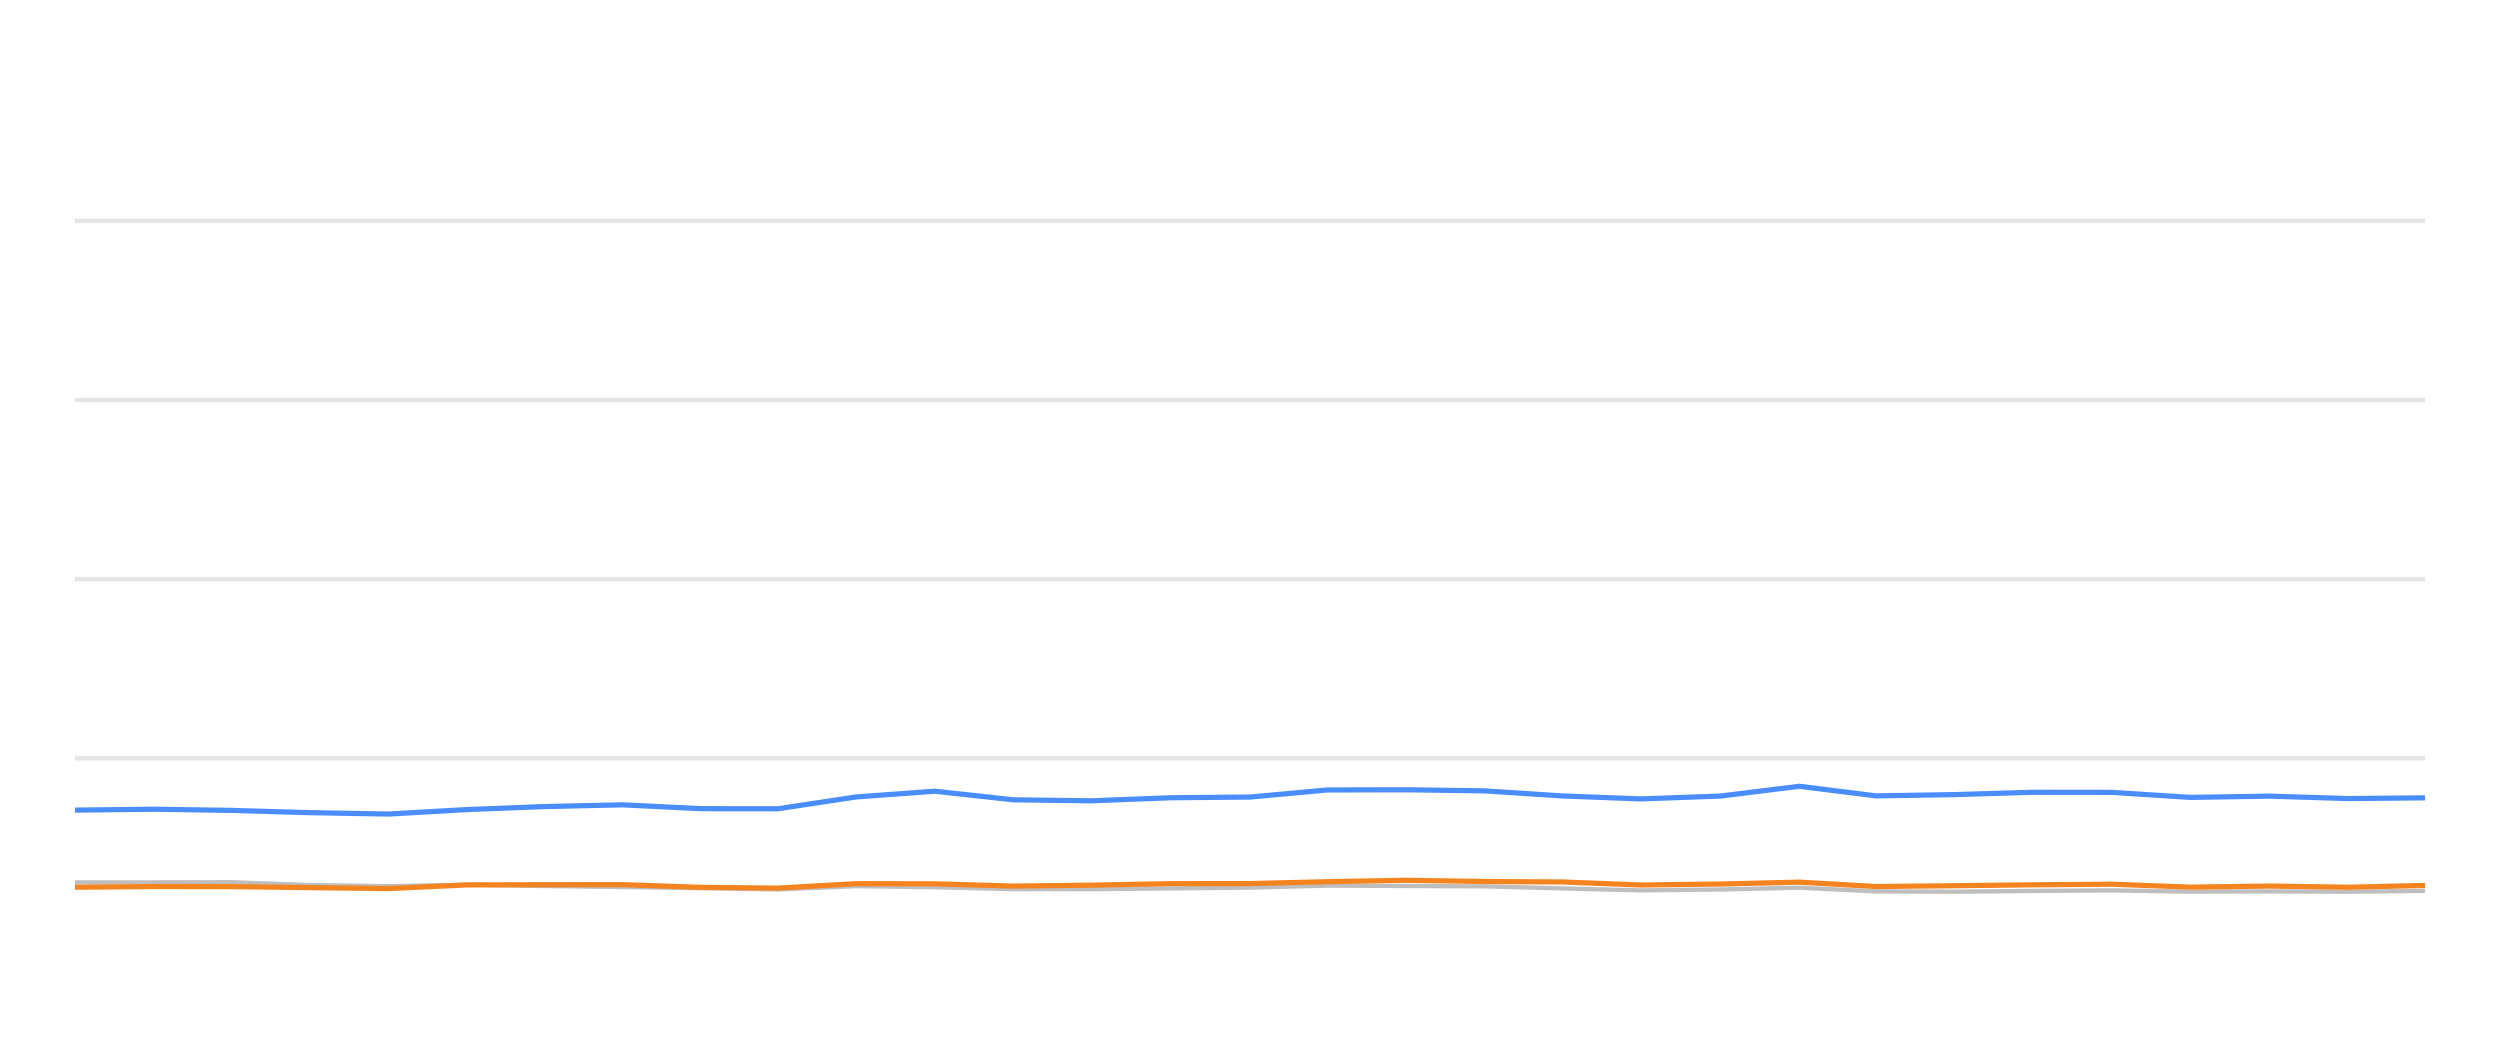
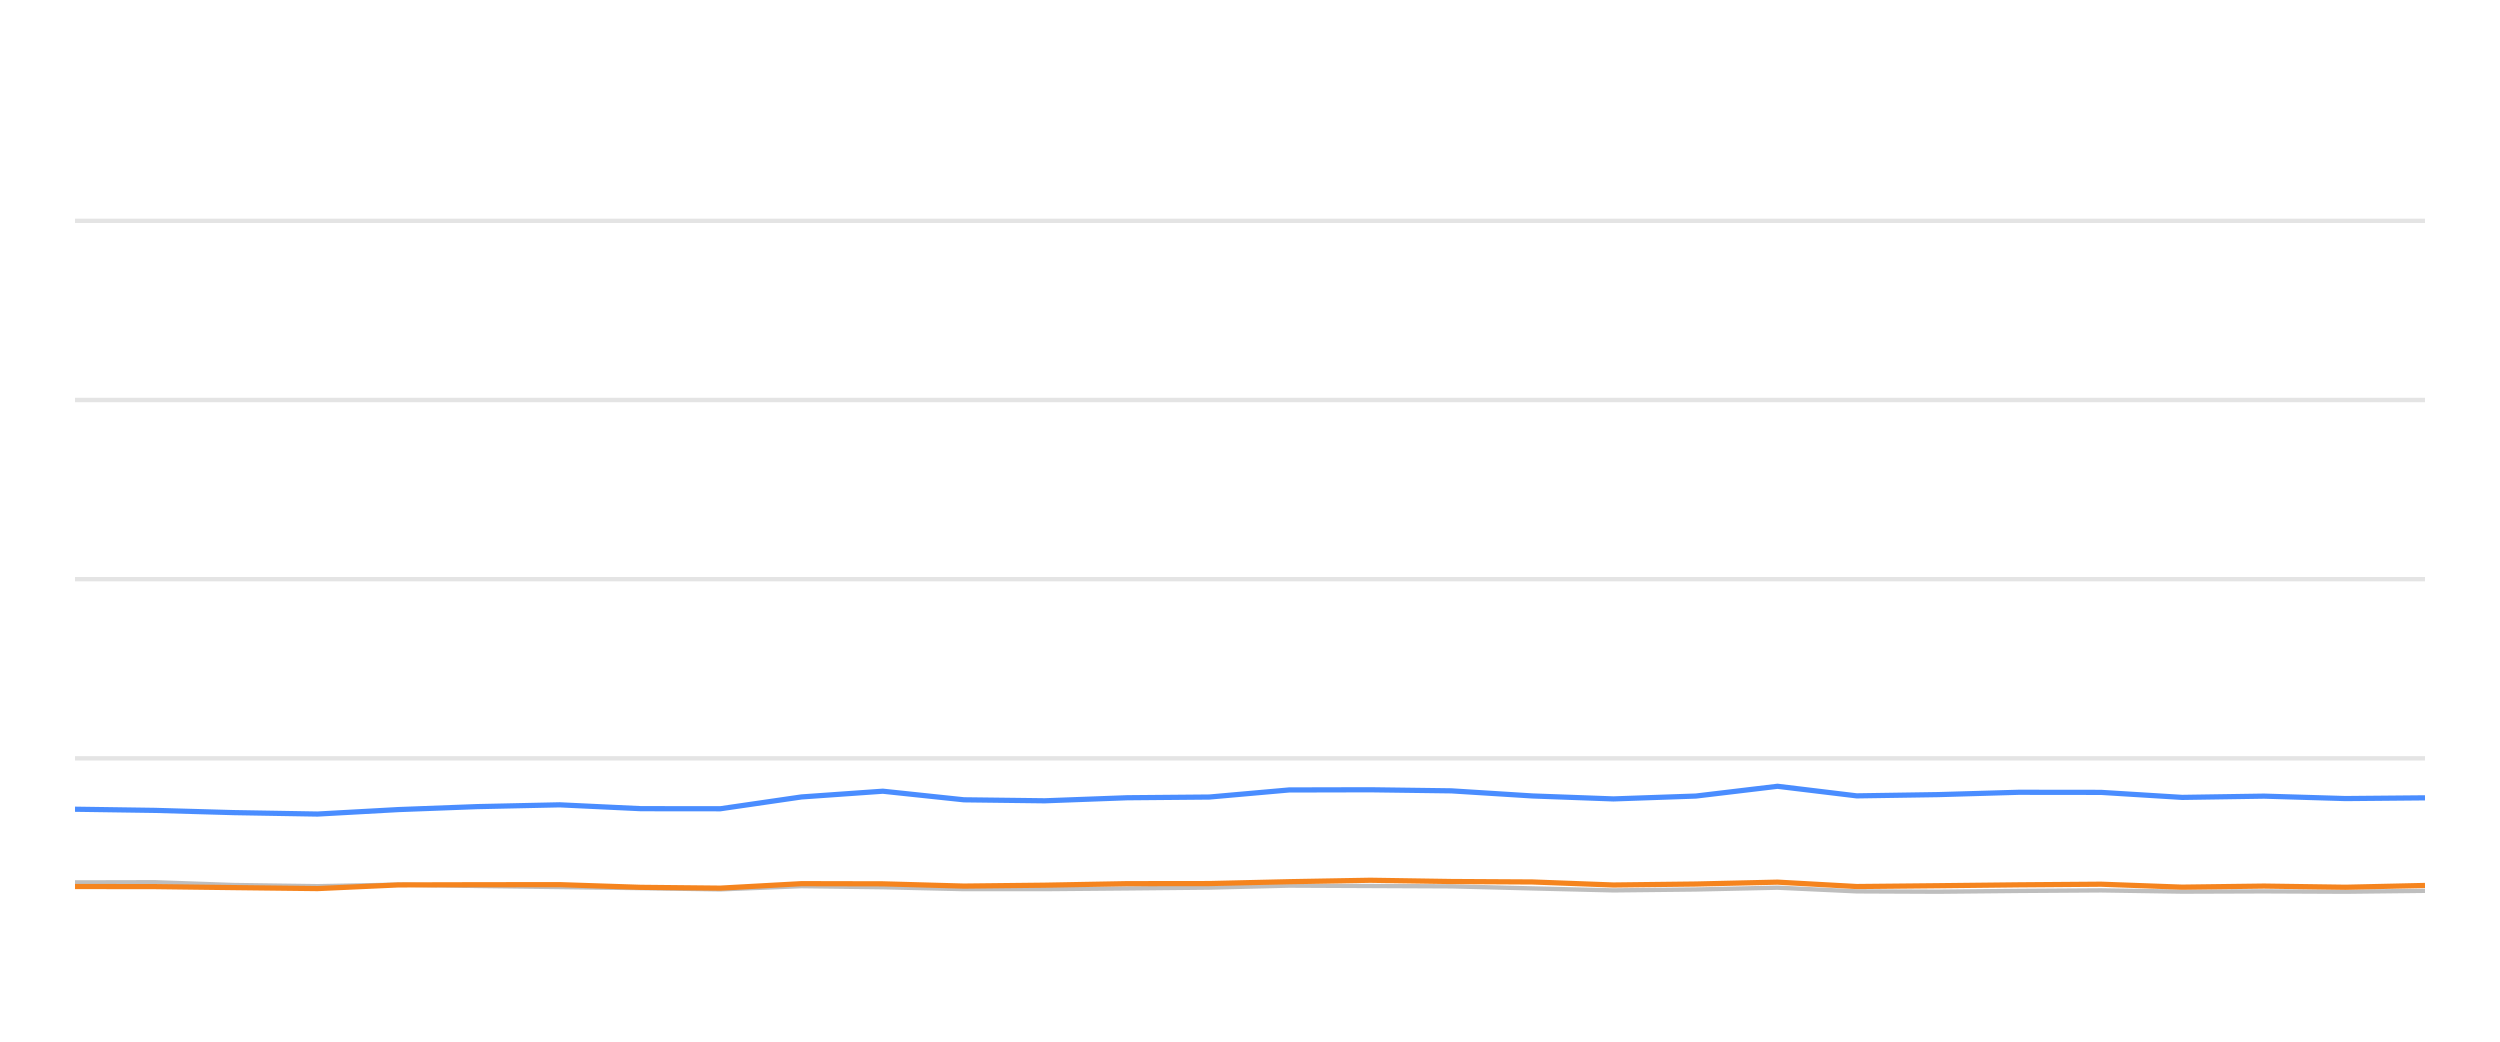
<svg xmlns="http://www.w3.org/2000/svg" width="288pt" height="120pt" viewBox="0 0 288 120" version="1.1">
  <defs>
    <style type="text/css">*{stroke-linejoin: round; stroke-linecap: butt}</style>
  </defs>
  <g id="figure_1">
    <g id="patch_1">
      <path d="M 0 120  L 288 120  L 288 0  L 0 0  L 0 120  z " style="fill: none; opacity: 0" />
    </g>
    <g id="axes_1">
      <g id="patch_2">
        <path d="M 8.64 108  L 279.36 108  L 279.36 4.8  L 8.64 4.8  L 8.64 108  z " style="fill: none" />
      </g>
      <g id="matplotlib.axis_1" />
      <g id="matplotlib.axis_2" />
      <g id="line2d_1">
-         <path d="M 8.64 87.36  L 279.36 87.36  " clip-path="url(#p9ae35bae63)" style="fill: none; stroke: #b2b2b2; stroke-opacity: 0.35; stroke-width: 0.5; stroke-linecap: square" />
+         <path d="M 8.64 87.36  L 279.36 87.36  " clip-path="url(#p8fbee937eb)" style="fill: none; stroke: #b2b2b2; stroke-opacity: 0.35; stroke-width: 0.5; stroke-linecap: square" />
      </g>
      <g id="line2d_2">
-         <path d="M 8.64 66.72  L 279.36 66.72  " clip-path="url(#p9ae35bae63)" style="fill: none; stroke: #b2b2b2; stroke-opacity: 0.35; stroke-width: 0.5; stroke-linecap: square" />
+         <path d="M 8.64 66.72  L 279.36 66.72  " clip-path="url(#p8fbee937eb)" style="fill: none; stroke: #b2b2b2; stroke-opacity: 0.35; stroke-width: 0.5; stroke-linecap: square" />
      </g>
      <g id="line2d_3">
-         <path d="M 8.64 46.08  L 279.36 46.08  " clip-path="url(#p9ae35bae63)" style="fill: none; stroke: #b2b2b2; stroke-opacity: 0.35; stroke-width: 0.5; stroke-linecap: square" />
+         <path d="M 8.64 46.08  L 279.36 46.08  " clip-path="url(#p8fbee937eb)" style="fill: none; stroke: #b2b2b2; stroke-opacity: 0.35; stroke-width: 0.5; stroke-linecap: square" />
      </g>
      <g id="line2d_4">
-         <path d="M 8.64 25.44  L 279.36 25.44  " clip-path="url(#p9ae35bae63)" style="fill: none; stroke: #b2b2b2; stroke-opacity: 0.35; stroke-width: 0.5; stroke-linecap: square" />
+         <path d="M 8.64 25.44  L 279.36 25.44  " clip-path="url(#p8fbee937eb)" style="fill: none; stroke: #b2b2b2; stroke-opacity: 0.35; stroke-width: 0.5; stroke-linecap: square" />
      </g>
      <g id="line2d_5">
-         <path d="M 8.64 101.653  L 17.762 101.653  L 26.661 101.633  L 35.451 101.952  L 44.759 102.087  L 53.774 101.911  L 62.542 102.066  L 71.711 102.19  L 80.766 102.314  L 89.592 102.458  L 98.629 102.087  L 107.686 102.21  L 116.722 102.427  L 125.712 102.427  L 134.883 102.345  L 144.04 102.252  L 152.91 102.025  L 161.951 102.066  L 170.972 102.107  L 180.003 102.345  L 189.014 102.572  L 198.197 102.468  L 207.284 102.262  L 216.102 102.685  L 225.16 102.726  L 234.131 102.634  L 243.292 102.572  L 252.324 102.716  L 261.434 102.685  L 270.511 102.726  L 279.36 102.623  " clip-path="url(#p9ae35bae63)" style="fill: none; stroke: #bebebe; stroke-width: 0.5; stroke-linecap: round" />
+         <path d="M 8.64 101.653  L 17.85 101.633  L 26.945 101.952  L 36.578 102.087  L 45.907 101.911  L 54.981 102.066  L 64.47 102.19  L 73.841 102.314  L 82.974 102.458  L 92.326 102.087  L 101.7 102.21  L 111.051 102.427  L 120.354 102.427  L 129.845 102.345  L 139.321 102.252  L 148.501 102.025  L 157.857 102.066  L 167.193 102.107  L 176.538 102.345  L 185.864 102.572  L 195.367 102.468  L 204.771 102.262  L 213.896 102.685  L 223.27 102.726  L 232.554 102.634  L 242.035 102.572  L 251.381 102.716  L 260.809 102.685  L 270.202 102.726  L 279.36 102.623  " clip-path="url(#p8fbee937eb)" style="fill: none; stroke: #bebebe; stroke-width: 0.5; stroke-linecap: round" />
      </g>
      <g id="line2d_6">
-         <path d="M 8.64 93.325  L 17.762 93.222  L 26.661 93.356  L 35.451 93.614  L 44.759 93.779  L 53.774 93.263  L 62.542 92.922  L 71.711 92.716  L 80.766 93.16  L 89.592 93.17  L 98.629 91.808  L 107.686 91.147  L 116.722 92.138  L 125.712 92.252  L 134.883 91.901  L 144.04 91.818  L 152.91 91.003  L 161.951 90.982  L 170.972 91.106  L 180.003 91.694  L 189.014 92.035  L 198.197 91.705  L 207.284 90.58  L 216.102 91.684  L 225.16 91.54  L 234.131 91.271  L 243.292 91.282  L 252.324 91.86  L 261.434 91.715  L 270.511 91.994  L 279.36 91.911  " clip-path="url(#p9ae35bae63)" style="fill: none; stroke: #4a8dff; stroke-width: 0.6" />
+         <path d="M 8.64 93.222  L 17.85 93.356  L 26.945 93.614  L 36.578 93.779  L 45.907 93.263  L 54.981 92.922  L 64.47 92.716  L 73.841 93.16  L 82.974 93.17  L 92.326 91.808  L 101.7 91.147  L 111.051 92.138  L 120.354 92.252  L 129.845 91.901  L 139.321 91.818  L 148.501 91.003  L 157.857 90.982  L 167.193 91.106  L 176.538 91.694  L 185.864 92.035  L 195.367 91.705  L 204.771 90.58  L 213.896 91.684  L 223.27 91.54  L 232.554 91.271  L 242.035 91.282  L 251.381 91.86  L 260.809 91.715  L 270.202 91.994  L 279.36 91.911  " clip-path="url(#p8fbee937eb)" style="fill: none; stroke: #4a8dff; stroke-width: 0.6" />
      </g>
      <g id="line2d_7">
-         <path d="M 8.64 102.21  L 17.762 102.128  L 26.661 102.138  L 35.451 102.252  L 44.759 102.365  L 53.774 101.942  L 62.542 101.922  L 71.711 101.911  L 80.766 102.221  L 89.592 102.314  L 98.629 101.798  L 107.686 101.818  L 116.722 102.076  L 125.712 101.973  L 134.883 101.798  L 144.04 101.787  L 152.91 101.571  L 161.951 101.406  L 170.972 101.55  L 180.003 101.602  L 189.014 101.952  L 198.197 101.839  L 207.284 101.622  L 216.102 102.128  L 225.16 102.035  L 234.131 101.932  L 243.292 101.86  L 252.324 102.2  L 261.434 102.076  L 270.511 102.21  L 279.36 102.004  " clip-path="url(#p9ae35bae63)" style="fill: none; stroke: #f5841e; stroke-width: 0.6" />
+         <path d="M 8.64 102.128  L 17.85 102.138  L 26.945 102.252  L 36.578 102.365  L 45.907 101.942  L 54.981 101.922  L 64.47 101.911  L 73.841 102.221  L 82.974 102.314  L 92.326 101.798  L 101.7 101.818  L 111.051 102.076  L 120.354 101.973  L 129.845 101.798  L 139.321 101.787  L 148.501 101.571  L 157.857 101.406  L 167.193 101.55  L 176.538 101.602  L 185.864 101.952  L 195.367 101.839  L 204.771 101.622  L 213.896 102.128  L 223.27 102.035  L 232.554 101.932  L 242.035 101.86  L 251.381 102.2  L 260.809 102.076  L 270.202 102.21  L 279.36 102.004  " clip-path="url(#p8fbee937eb)" style="fill: none; stroke: #f5841e; stroke-width: 0.6" />
      </g>
    </g>
  </g>
  <defs>
-     <clipPath id="p9ae35bae63">
+     <clipPath id="p8fbee937eb">
      <rect x="8.64" y="4.8" width="270.72" height="103.2" />
    </clipPath>
  </defs>
</svg>
